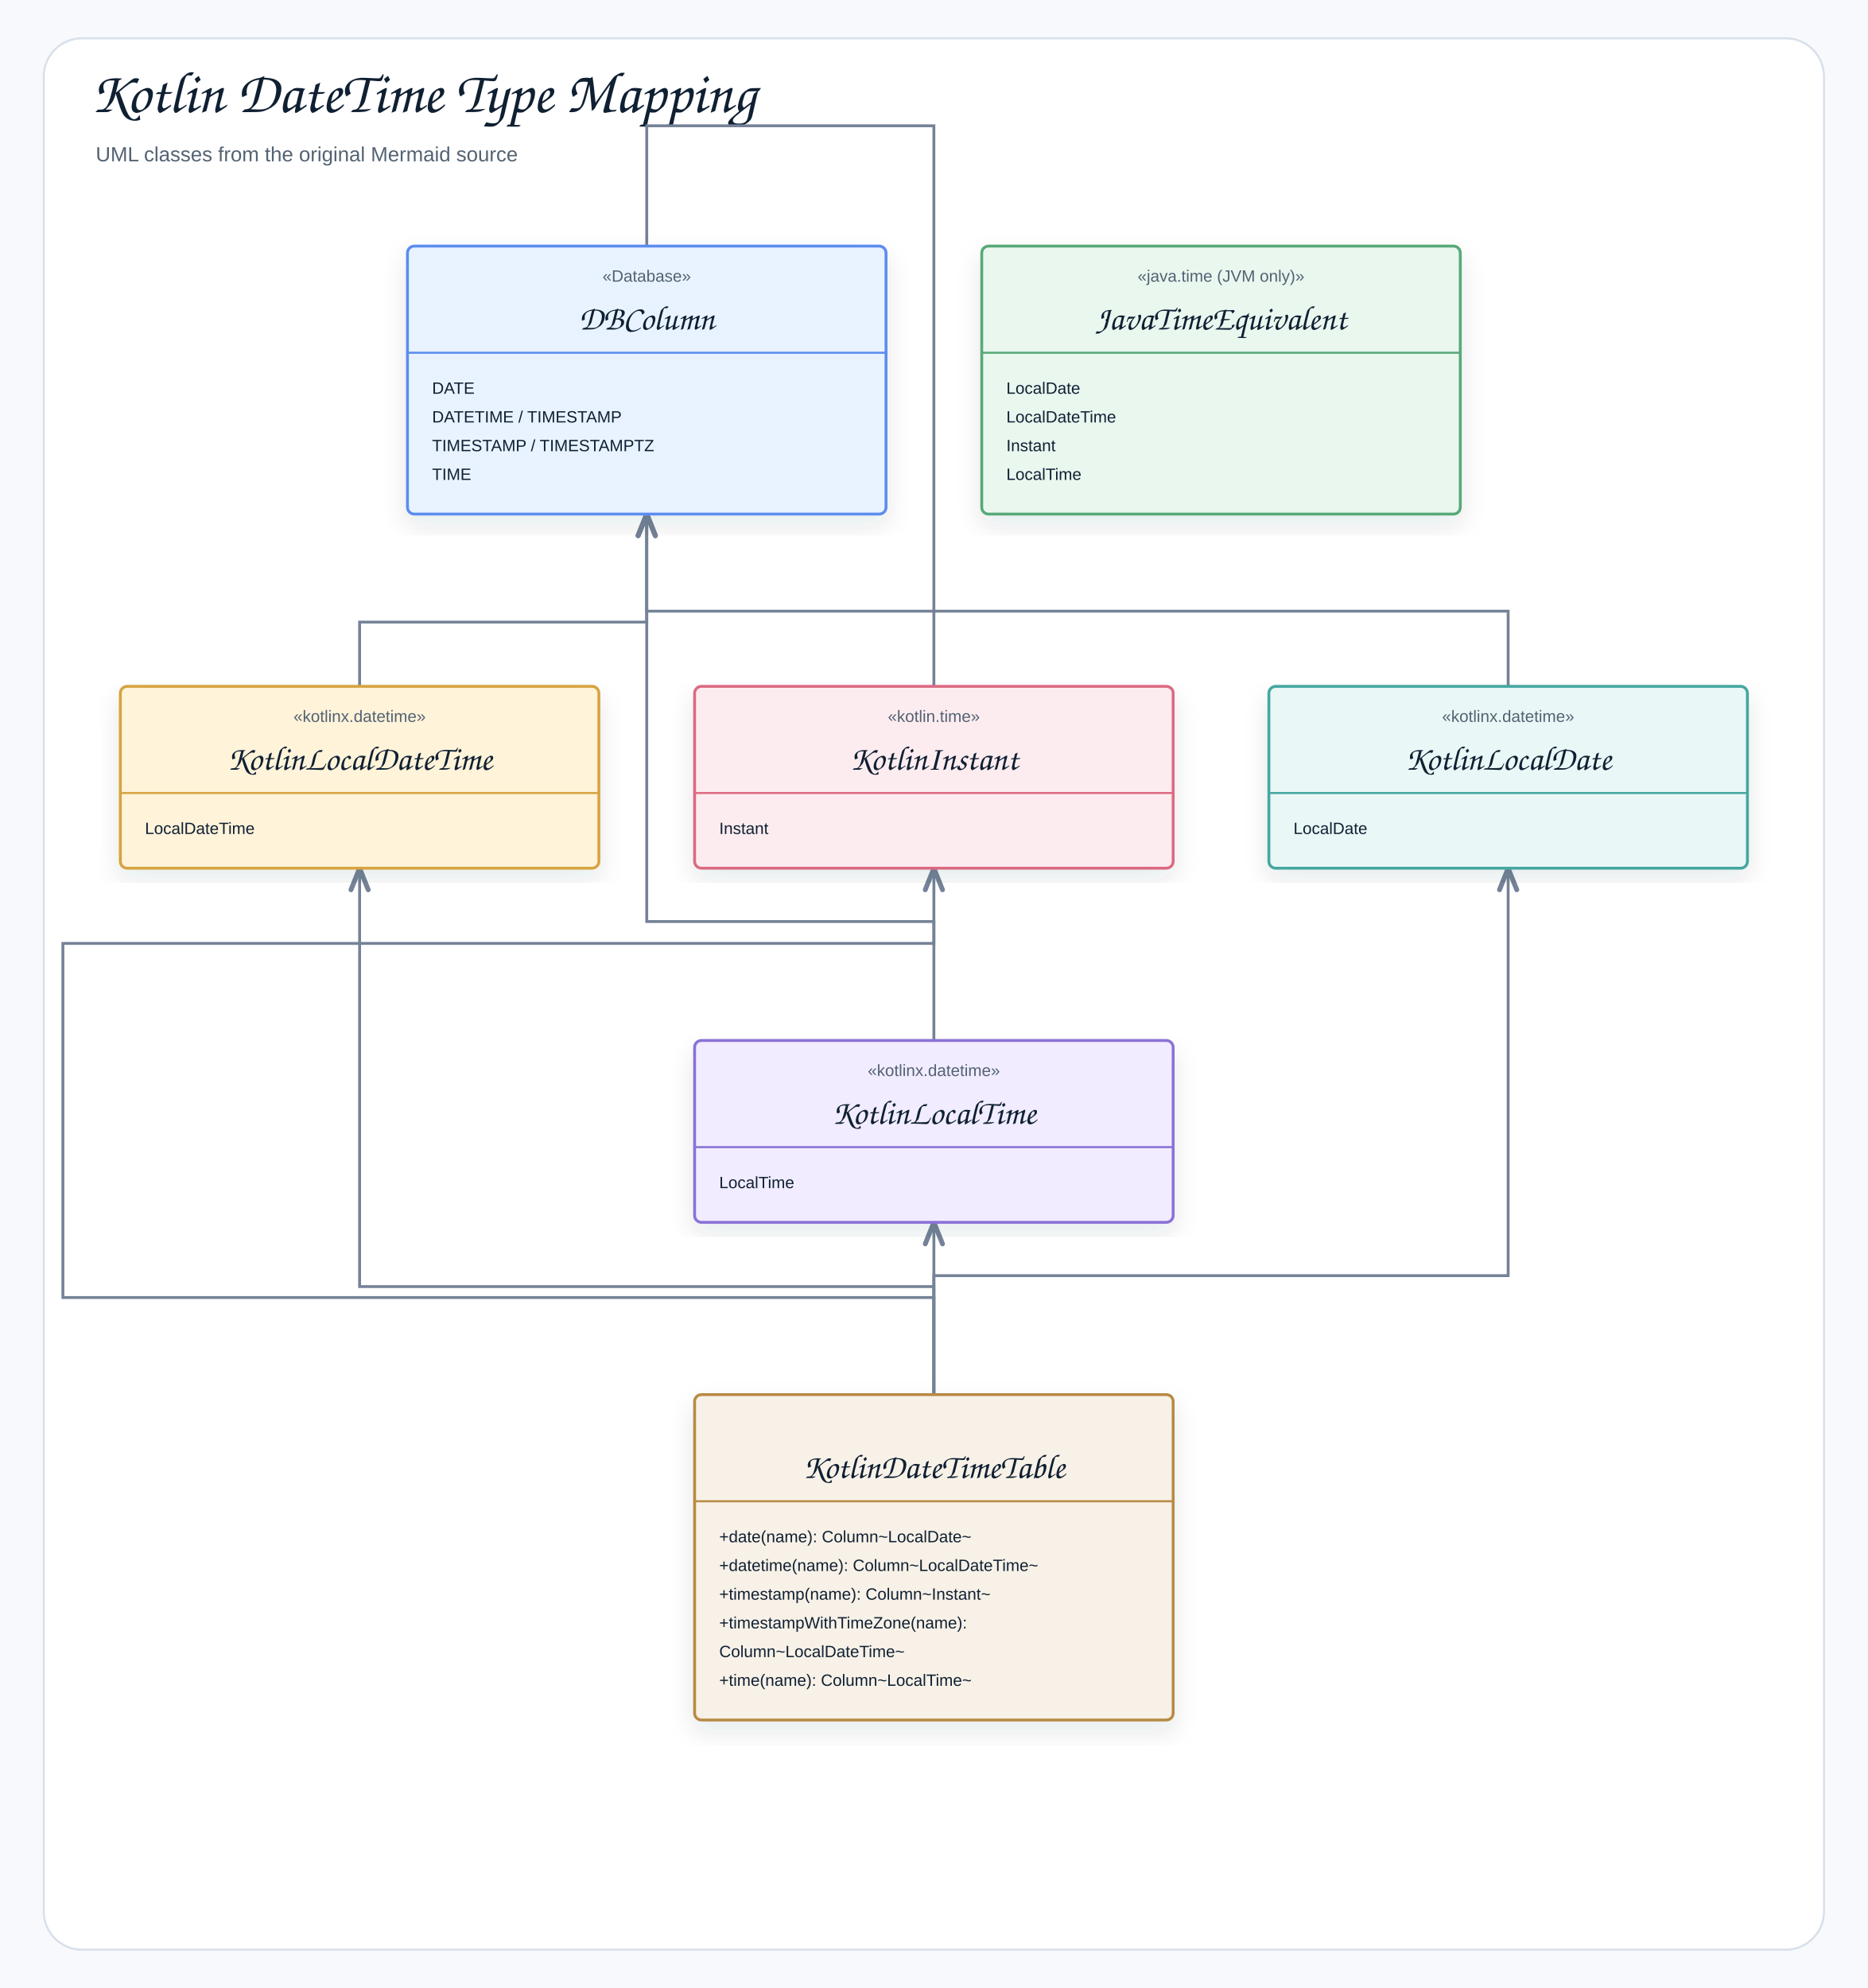
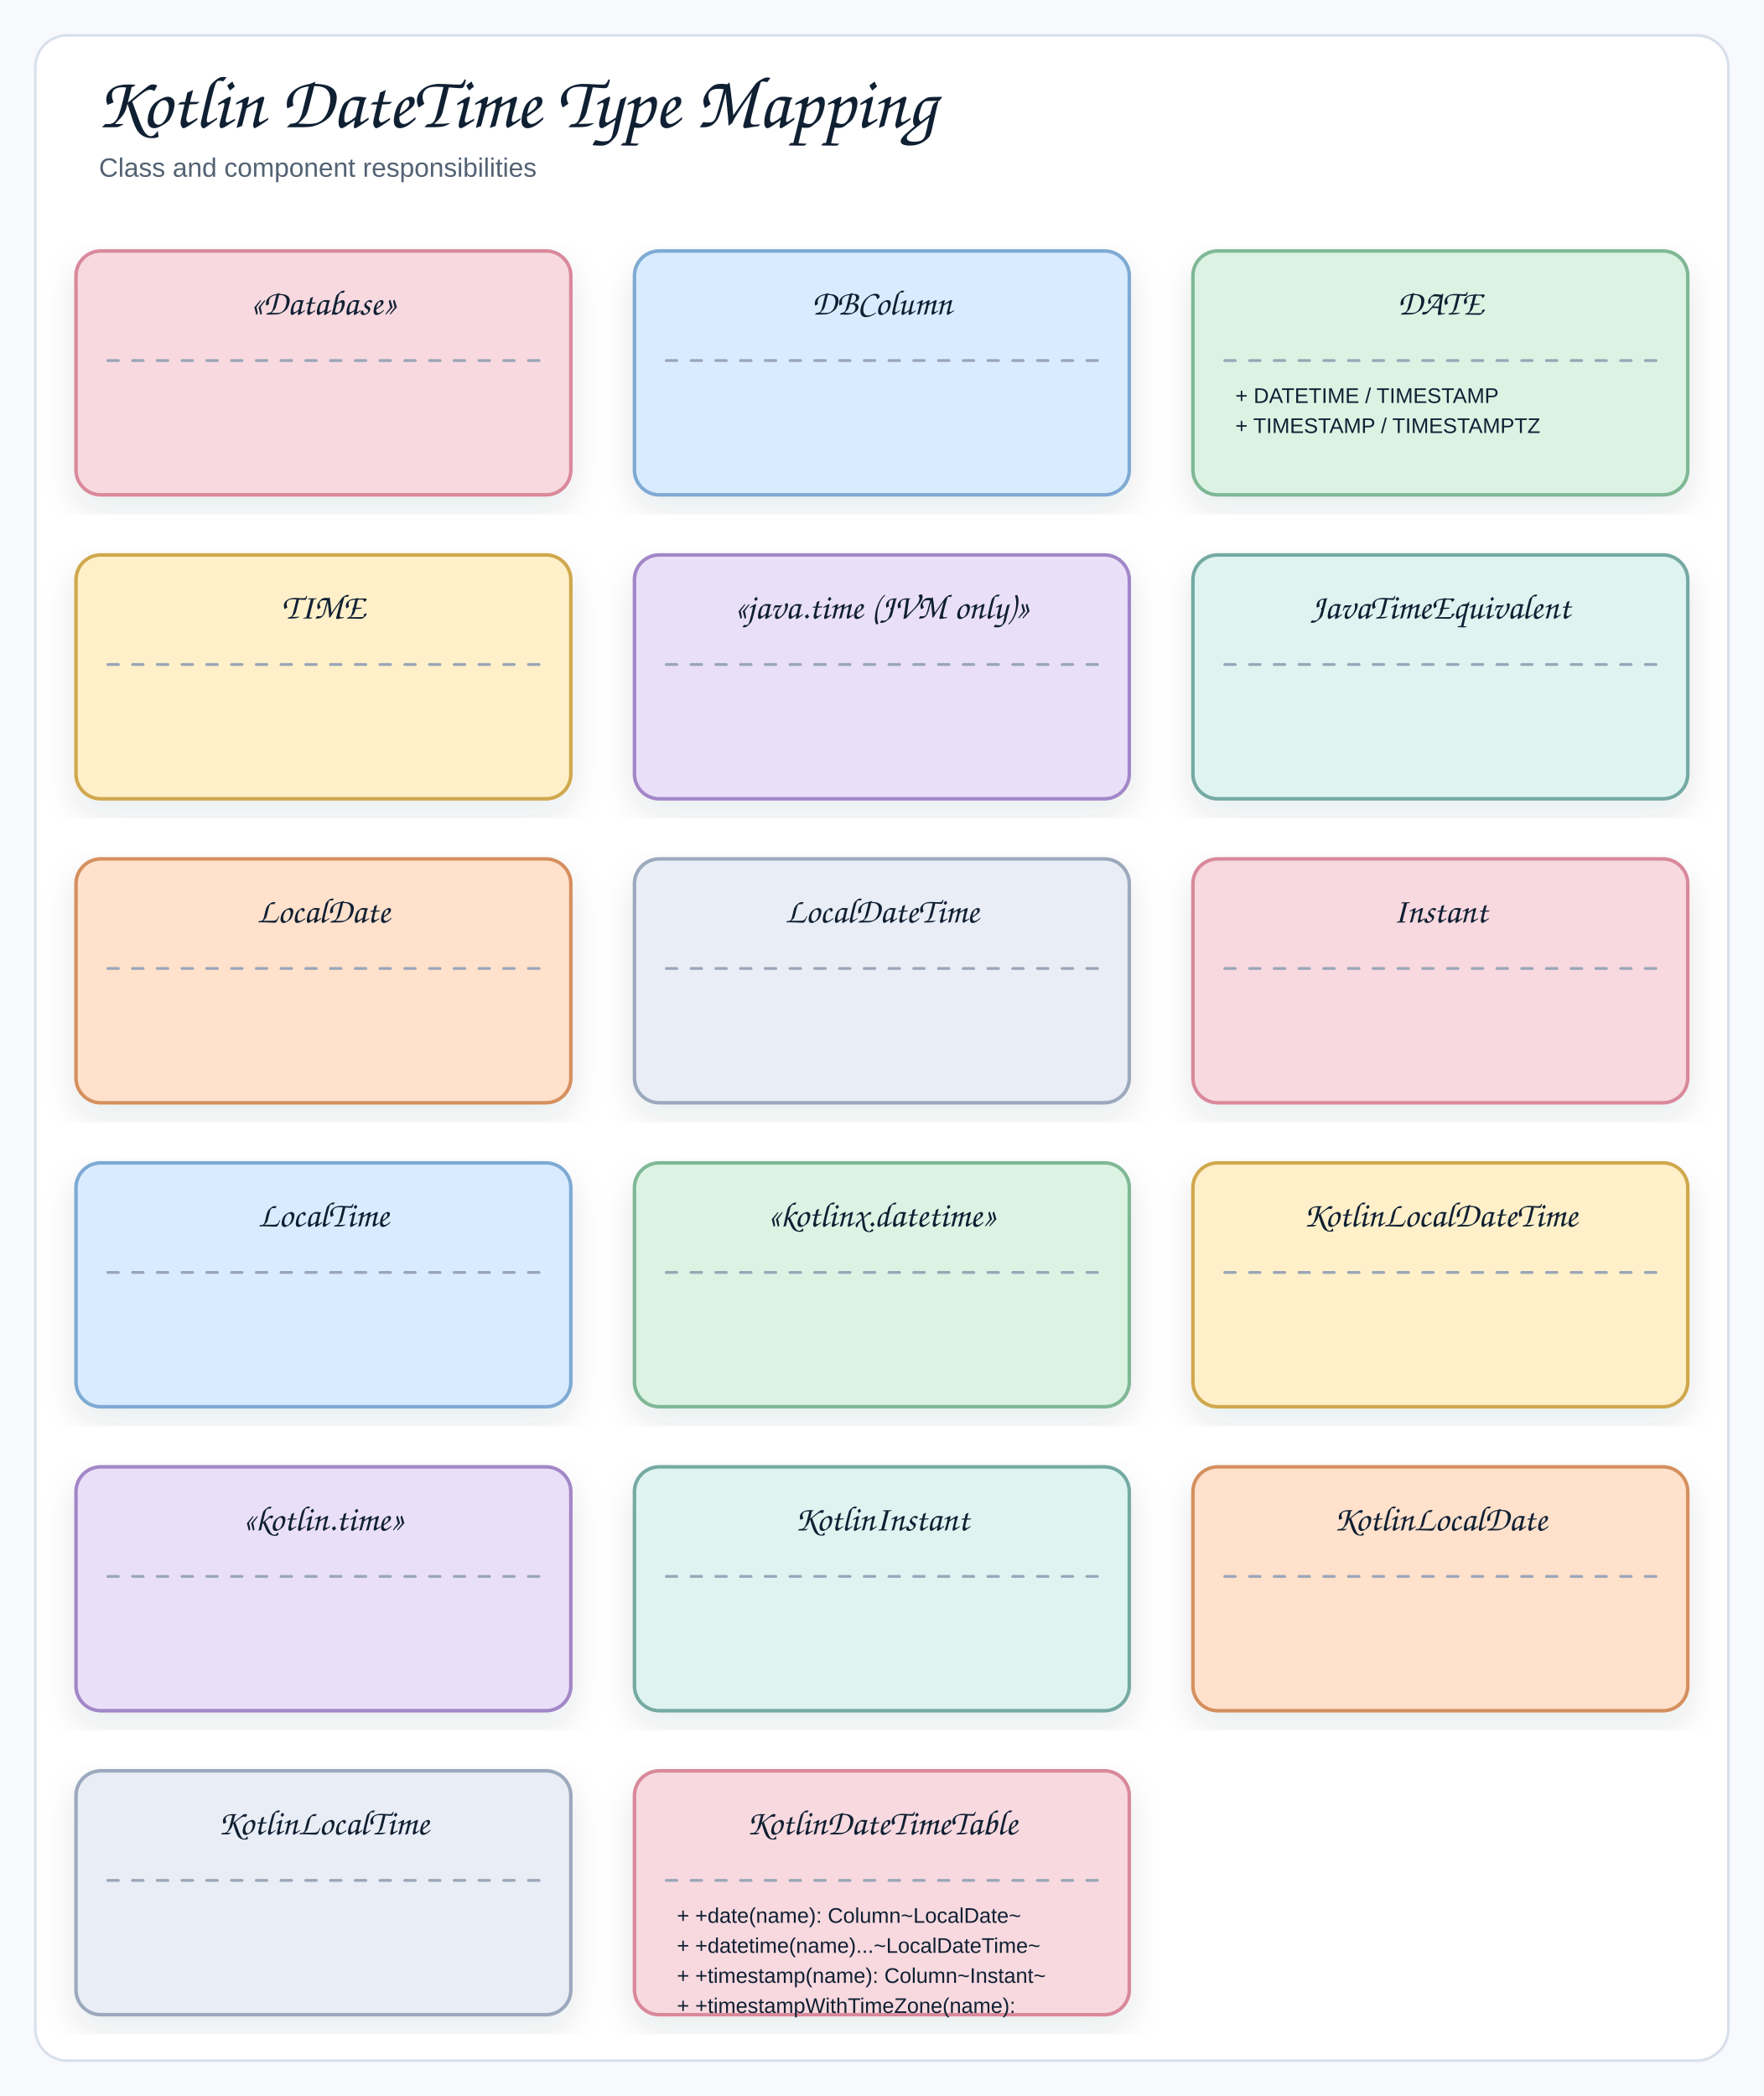
- <svg xmlns="http://www.w3.org/2000/svg" width="1366" height="1454" viewBox="0 0 1366 1454" role="img" aria-label="Kotlin DateTime Type Mapping">
+ <svg xmlns="http://www.w3.org/2000/svg" width="998" height="1186" viewBox="0 0 998 1186" role="img" aria-label="Kotlin DateTime Type Mapping">
  <defs>
    <filter id="shadow" x="-8%" y="-8%" width="116%" height="116%">
      <feDropShadow dx="0" dy="8" stdDeviation="9" flood-color="#1f2937" flood-opacity="0.10" />
    </filter>
-     <marker id="openArrow" markerWidth="10" markerHeight="8" refX="8.5" refY="4" orient="auto" markerUnits="strokeWidth">
-       <path d="M 1 1 L 8.5 4 L 1 7" fill="none" stroke="#758297" stroke-width="1.7" stroke-linecap="round" stroke-linejoin="round" />
-     </marker>
-     <marker id="inherit" markerWidth="11" markerHeight="10" refX="9.5" refY="5" orient="auto" markerUnits="strokeWidth">
-       <path d="M 0.5 1 L 9.5 5 L 0.5 9 Z" fill="#ffffff" stroke="#758297" stroke-width="1.7" />
+     <marker id="openArrow" markerWidth="12" markerHeight="10" refX="10" refY="5" orient="auto" markerUnits="strokeWidth">
+       <path d="M 1 1 L 10 5 L 1 9" fill="none" stroke="#758297" stroke-width="1.8" stroke-linecap="round" stroke-linejoin="round" />
    </marker>
    <style>
-     .canvas{fill:#f7f9fc}.frame{fill:#fff;stroke:#d8e0ea;stroke-width:1.5}
-     .title{font-family:"Architects Daughter","Comic Sans MS","Comic Sans",cursive;font-size:43px;font-weight:400;fill:#102033}
-     .subtitle{font-family:"Comic Sans MS","Comic Sans","Comic Neue",Arial,sans-serif;font-size:15px;font-weight:400;fill:#536273}
-     .label{font-family:"Architects Daughter","Comic Sans MS","Comic Sans",cursive;font-size:25px;font-weight:400;fill:#102033}
-     .smallLabel{font-family:"Architects Daughter","Comic Sans MS","Comic Sans",cursive;font-size:21px;font-weight:400;fill:#102033}
-     .mono{font-family:"Comic Sans MS","Comic Sans","Comic Neue",Arial,sans-serif;font-size:12px;font-weight:400;fill:#102033}
-     .small{font-family:"Comic Sans MS","Comic Sans","Comic Neue",Arial,sans-serif;font-size:12px;font-weight:400;fill:#536273}
-     .strong{font-family:"Comic Sans MS","Comic Sans","Comic Neue",Arial,sans-serif;font-size:13px;font-weight:400;fill:#102033}
-     .card{stroke-width:2.1;filter:url(#shadow)}.compartment{stroke-width:1.5;fill:none}
-     .line{stroke:#758297;stroke-width:2.1;fill:none;marker-end:url(#openArrow)}
-     .plainLine{stroke:#758297;stroke-width:2.1;fill:none}
-     .dashed{stroke:#758297;stroke-width:2.1;stroke-dasharray:7 6;fill:none;marker-end:url(#openArrow)}
-     .inheritLine{stroke:#758297;stroke-width:2.2;fill:none;marker-end:url(#inherit)}
-     .implLine{stroke:#758297;stroke-width:2.2;stroke-dasharray:8 7;fill:none;marker-end:url(#inherit)}
-   </style>
+   .canvas{fill:#f7f9fc}
+   .frame{fill:#fff;stroke:#d8e0ea;stroke-width:1.5}
+   .title{font-family:"Architects Daughter","Comic Sans MS","Comic Sans",cursive;font-size:42px;font-weight:400;fill:#102033}
+   .subtitle{font-family:"Comic Sans MS","Comic Sans","Comic Neue",Arial,sans-serif;font-size:15px;font-weight:400;fill:#536273}
+   .label{font-family:"Architects Daughter","Comic Sans MS","Comic Sans",cursive;font-size:24px;font-weight:400;fill:#102033}
+   .smallLabel{font-family:"Architects Daughter","Comic Sans MS","Comic Sans",cursive;font-size:20px;font-weight:400;fill:#102033}
+   .mono{font-family:"Comic Sans MS","Comic Sans","Comic Neue",Arial,sans-serif;font-size:12px;font-weight:400;fill:#102033}
+   .small{font-family:"Comic Sans MS","Comic Sans","Comic Neue",Arial,sans-serif;font-size:12px;font-weight:400;fill:#536273}
+   .strong{font-family:"Comic Sans MS","Comic Sans","Comic Neue",Arial,sans-serif;font-size:13px;font-weight:400;fill:#102033}
+   .card{stroke-width:2;filter:url(#shadow)}
+   .line{fill:none;stroke:#758297;stroke-width:2.1;stroke-linecap:round;stroke-linejoin:round}
+   .dash{fill:none;stroke:#9aa6b8;stroke-width:1.6;stroke-linecap:round;stroke-dasharray:6 8}
+   .note{fill:#ffffff;stroke:#d8e0ea;stroke-width:1.2}
+ </style>
  </defs>
-   <rect class="canvas" width="1366" height="1454" />
-   <rect class="frame" x="32" y="28" width="1302" height="1398" rx="28" />
-   <text class="title" x="66" y="82">Kotlin DateTime Type Mapping</text>
-   <text class="subtitle" x="70" y="118">UML classes from the original Mermaid source</text>
-   <path class="line" d="M683 761 L683 674 L473 674 L473 376" />
-   <path class="line" d="M683 502 L683 92 L473 92 L473 376" />
-   <path class="line" d="M263 502 L263 455 L473 455 L473 376" />
-   <path class="line" d="M1103 502 L1103 447 L473 447 L473 376" />
-   <path class="line" d="M683 1020 L683 894" />
-   <path class="line" d="M683 1020 L683 949 L46 949 L46 690 L683 690 L683 635" />
-   <path class="line" d="M683 1020 L683 941 L263 941 L263 635" />
-   <path class="line" d="M683 1020 L683 933 L1103 933 L1103 635" />
-   <g transform="translate(298,180)">
-     <rect class="card" x="0" y="0" width="350" height="196" rx="5" fill="#E8F3FF" stroke="#5B8DEF" />
-     <line class="compartment" x1="0" y1="78" x2="350" y2="78" stroke="#5B8DEF" />
-     <text class="small" x="175" y="26" text-anchor="middle">«Database»</text>
-     <text class="label" x="175" y="61" text-anchor="middle">DBColumn</text>
-     <text class="mono" x="18" y="108">DATE</text>
-     <text class="mono" x="18" y="129">DATETIME / TIMESTAMP</text>
-     <text class="mono" x="18" y="150">TIMESTAMP / TIMESTAMPTZ</text>
-     <text class="mono" x="18" y="171">TIME</text>
-   </g>
-   <g transform="translate(718,180)">
-     <rect class="card" x="0" y="0" width="350" height="196" rx="5" fill="#EAF7EF" stroke="#58A978" />
-     <line class="compartment" x1="0" y1="78" x2="350" y2="78" stroke="#58A978" />
-     <text class="small" x="175" y="26" text-anchor="middle">«java.time (JVM only)»</text>
-     <text class="label" x="175" y="61" text-anchor="middle">JavaTimeEquivalent</text>
-     <text class="mono" x="18" y="108">LocalDate</text>
-     <text class="mono" x="18" y="129">LocalDateTime</text>
-     <text class="mono" x="18" y="150">Instant</text>
-     <text class="mono" x="18" y="171">LocalTime</text>
-   </g>
-   <g transform="translate(88,502)">
-     <rect class="card" x="0" y="0" width="350" height="133" rx="5" fill="#FFF3D9" stroke="#D6A441" />
-     <line class="compartment" x1="0" y1="78" x2="350" y2="78" stroke="#D6A441" />
-     <text class="small" x="175" y="26" text-anchor="middle">«kotlinx.datetime»</text>
-     <text class="label" x="175" y="61" text-anchor="middle">KotlinLocalDateTime</text>
-     <text class="mono" x="18" y="108">LocalDateTime</text>
-   </g>
-   <g transform="translate(508,502)">
-     <rect class="card" x="0" y="0" width="350" height="133" rx="5" fill="#FDECEF" stroke="#DC6B82" />
-     <line class="compartment" x1="0" y1="78" x2="350" y2="78" stroke="#DC6B82" />
-     <text class="small" x="175" y="26" text-anchor="middle">«kotlin.time»</text>
-     <text class="label" x="175" y="61" text-anchor="middle">KotlinInstant</text>
-     <text class="mono" x="18" y="108">Instant</text>
-   </g>
-   <g transform="translate(928,502)">
-     <rect class="card" x="0" y="0" width="350" height="133" rx="5" fill="#E9F7F6" stroke="#45A7A1" />
-     <line class="compartment" x1="0" y1="78" x2="350" y2="78" stroke="#45A7A1" />
-     <text class="small" x="175" y="26" text-anchor="middle">«kotlinx.datetime»</text>
-     <text class="label" x="175" y="61" text-anchor="middle">KotlinLocalDate</text>
-     <text class="mono" x="18" y="108">LocalDate</text>
-   </g>
-   <g transform="translate(508,761)">
-     <rect class="card" x="0" y="0" width="350" height="133" rx="5" fill="#F1ECFF" stroke="#8A72D6" />
-     <line class="compartment" x1="0" y1="78" x2="350" y2="78" stroke="#8A72D6" />
-     <text class="small" x="175" y="26" text-anchor="middle">«kotlinx.datetime»</text>
-     <text class="label" x="175" y="61" text-anchor="middle">KotlinLocalTime</text>
-     <text class="mono" x="18" y="108">LocalTime</text>
-   </g>
-   <g transform="translate(508,1020)">
-     <rect class="card" x="0" y="0" width="350" height="238" rx="5" fill="#F7F1E7" stroke="#B88A44" />
-     <line class="compartment" x1="0" y1="78" x2="350" y2="78" stroke="#B88A44" />
-     <text class="small" x="175" y="26" text-anchor="middle" />
-     <text class="label" x="175" y="61" text-anchor="middle">KotlinDateTimeTable</text>
-     <text class="mono" x="18" y="108">+date(name): Column~LocalDate~</text>
-     <text class="mono" x="18" y="129">+datetime(name): Column~LocalDateTime~</text>
-     <text class="mono" x="18" y="150">+timestamp(name): Column~Instant~</text>
-     <text class="mono" x="18" y="171">+timestampWithTimeZone(name):</text>
-     <text class="mono" x="18" y="192">Column~LocalDateTime~</text>
-     <text class="mono" x="18" y="213">+time(name): Column~LocalTime~</text>
-   </g>
+   <rect class="canvas" x="0" y="0" width="998" height="100%" />
+   <rect class="frame" x="20" y="20" width="958" height="1146" rx="18" />
+   <text class="title" x="54" y="72">Kotlin DateTime Type Mapping</text>
+   <text class="subtitle" x="56" y="100">Class and component responsibilities</text>
+   <rect class="card" x="43" y="142" width="280" height="138" rx="14" fill="#f7d9df" stroke="#d9899b" />
+   <text class="smallLabel" x="183" y="178" text-anchor="middle">«Database»</text>
+   <line class="dash" x1="61" y1="204" x2="305" y2="204" />
+   <rect class="card" x="359" y="142" width="280" height="138" rx="14" fill="#d9ecff" stroke="#7eaad3" />
+   <text class="smallLabel" x="499" y="178" text-anchor="middle">DBColumn</text>
+   <line class="dash" x1="377" y1="204" x2="621" y2="204" />
+   <rect class="card" x="675" y="142" width="280" height="138" rx="14" fill="#dcf3e4" stroke="#7fb895" />
+   <text class="smallLabel" x="815" y="178" text-anchor="middle">DATE</text>
+   <line class="dash" x1="693" y1="204" x2="937" y2="204" />
+   <text class="mono" x="699" y="228">+ DATETIME / TIMESTAMP</text>
+   <text class="mono" x="699" y="245">+ TIMESTAMP / TIMESTAMPTZ</text>
+   <rect class="card" x="43" y="314" width="280" height="138" rx="14" fill="#fff0c9" stroke="#d0a84e" />
+   <text class="smallLabel" x="183" y="350" text-anchor="middle">TIME</text>
+   <line class="dash" x1="61" y1="376" x2="305" y2="376" />
+   <rect class="card" x="359" y="314" width="280" height="138" rx="14" fill="#eadff8" stroke="#a287c8" />
+   <text class="smallLabel" x="499" y="350" text-anchor="middle">«java.time (JVM only)»</text>
+   <line class="dash" x1="377" y1="376" x2="621" y2="376" />
+   <rect class="card" x="675" y="314" width="280" height="138" rx="14" fill="#dff4f1" stroke="#75aaa3" />
+   <text class="smallLabel" x="815" y="350" text-anchor="middle">JavaTimeEquivalent</text>
+   <line class="dash" x1="693" y1="376" x2="937" y2="376" />
+   <rect class="card" x="43" y="486" width="280" height="138" rx="14" fill="#ffe1cc" stroke="#d5905f" />
+   <text class="smallLabel" x="183" y="522" text-anchor="middle">LocalDate</text>
+   <line class="dash" x1="61" y1="548" x2="305" y2="548" />
+   <rect class="card" x="359" y="486" width="280" height="138" rx="14" fill="#e9edf5" stroke="#9ca9bd" />
+   <text class="smallLabel" x="499" y="522" text-anchor="middle">LocalDateTime</text>
+   <line class="dash" x1="377" y1="548" x2="621" y2="548" />
+   <rect class="card" x="675" y="486" width="280" height="138" rx="14" fill="#f7d9df" stroke="#d9899b" />
+   <text class="smallLabel" x="815" y="522" text-anchor="middle">Instant</text>
+   <line class="dash" x1="693" y1="548" x2="937" y2="548" />
+   <rect class="card" x="43" y="658" width="280" height="138" rx="14" fill="#d9ecff" stroke="#7eaad3" />
+   <text class="smallLabel" x="183" y="694" text-anchor="middle">LocalTime</text>
+   <line class="dash" x1="61" y1="720" x2="305" y2="720" />
+   <rect class="card" x="359" y="658" width="280" height="138" rx="14" fill="#dcf3e4" stroke="#7fb895" />
+   <text class="smallLabel" x="499" y="694" text-anchor="middle">«kotlinx.datetime»</text>
+   <line class="dash" x1="377" y1="720" x2="621" y2="720" />
+   <rect class="card" x="675" y="658" width="280" height="138" rx="14" fill="#fff0c9" stroke="#d0a84e" />
+   <text class="smallLabel" x="815" y="694" text-anchor="middle">KotlinLocalDateTime</text>
+   <line class="dash" x1="693" y1="720" x2="937" y2="720" />
+   <rect class="card" x="43" y="830" width="280" height="138" rx="14" fill="#eadff8" stroke="#a287c8" />
+   <text class="smallLabel" x="183" y="866" text-anchor="middle">«kotlin.time»</text>
+   <line class="dash" x1="61" y1="892" x2="305" y2="892" />
+   <rect class="card" x="359" y="830" width="280" height="138" rx="14" fill="#dff4f1" stroke="#75aaa3" />
+   <text class="smallLabel" x="499" y="866" text-anchor="middle">KotlinInstant</text>
+   <line class="dash" x1="377" y1="892" x2="621" y2="892" />
+   <rect class="card" x="675" y="830" width="280" height="138" rx="14" fill="#ffe1cc" stroke="#d5905f" />
+   <text class="smallLabel" x="815" y="866" text-anchor="middle">KotlinLocalDate</text>
+   <line class="dash" x1="693" y1="892" x2="937" y2="892" />
+   <rect class="card" x="43" y="1002" width="280" height="138" rx="14" fill="#e9edf5" stroke="#9ca9bd" />
+   <text class="smallLabel" x="183" y="1038" text-anchor="middle">KotlinLocalTime</text>
+   <line class="dash" x1="61" y1="1064" x2="305" y2="1064" />
+   <rect class="card" x="359" y="1002" width="280" height="138" rx="14" fill="#f7d9df" stroke="#d9899b" />
+   <text class="smallLabel" x="499" y="1038" text-anchor="middle">KotlinDateTimeTable</text>
+   <line class="dash" x1="377" y1="1064" x2="621" y2="1064" />
+   <text class="mono" x="383" y="1088">+ +date(name): Column~LocalDate~</text>
+   <text class="mono" x="383" y="1105">+ +datetime(name)...~LocalDateTime~</text>
+   <text class="mono" x="383" y="1122">+ +timestamp(name): Column~Instant~</text>
+   <text class="mono" x="383" y="1139">+ +timestampWithTimeZone(name):</text>
</svg>
